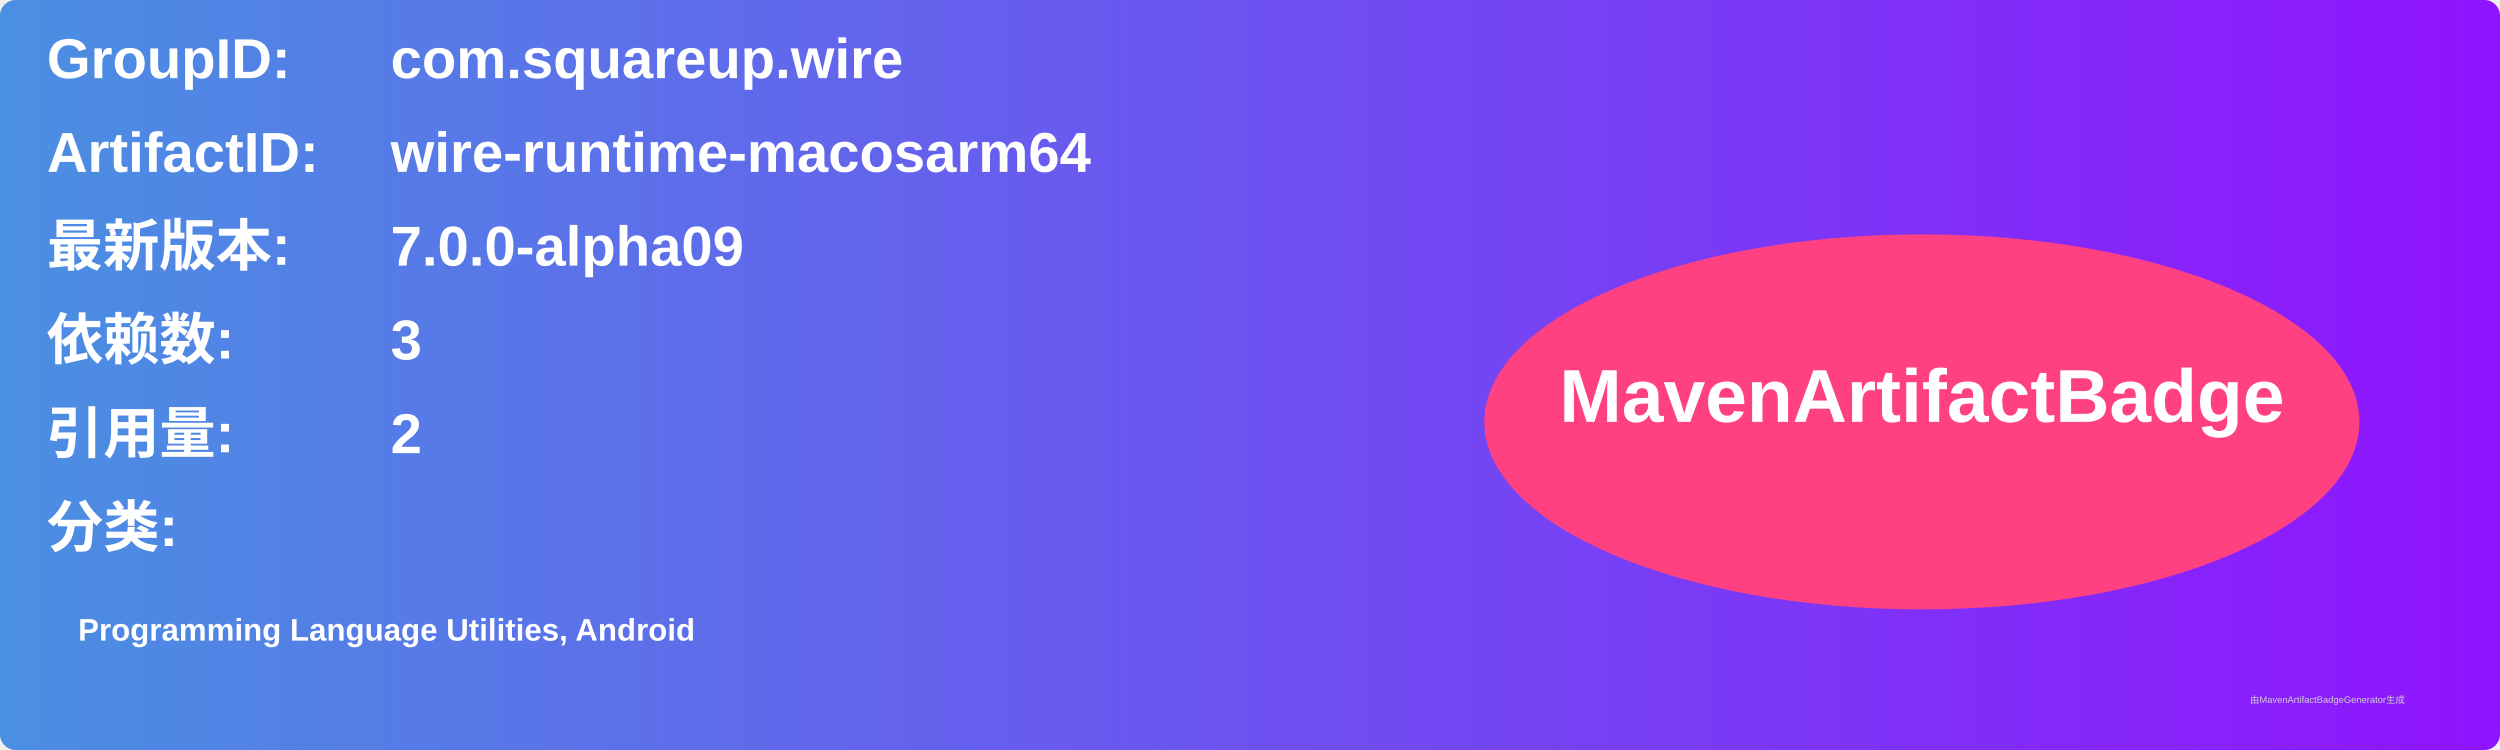
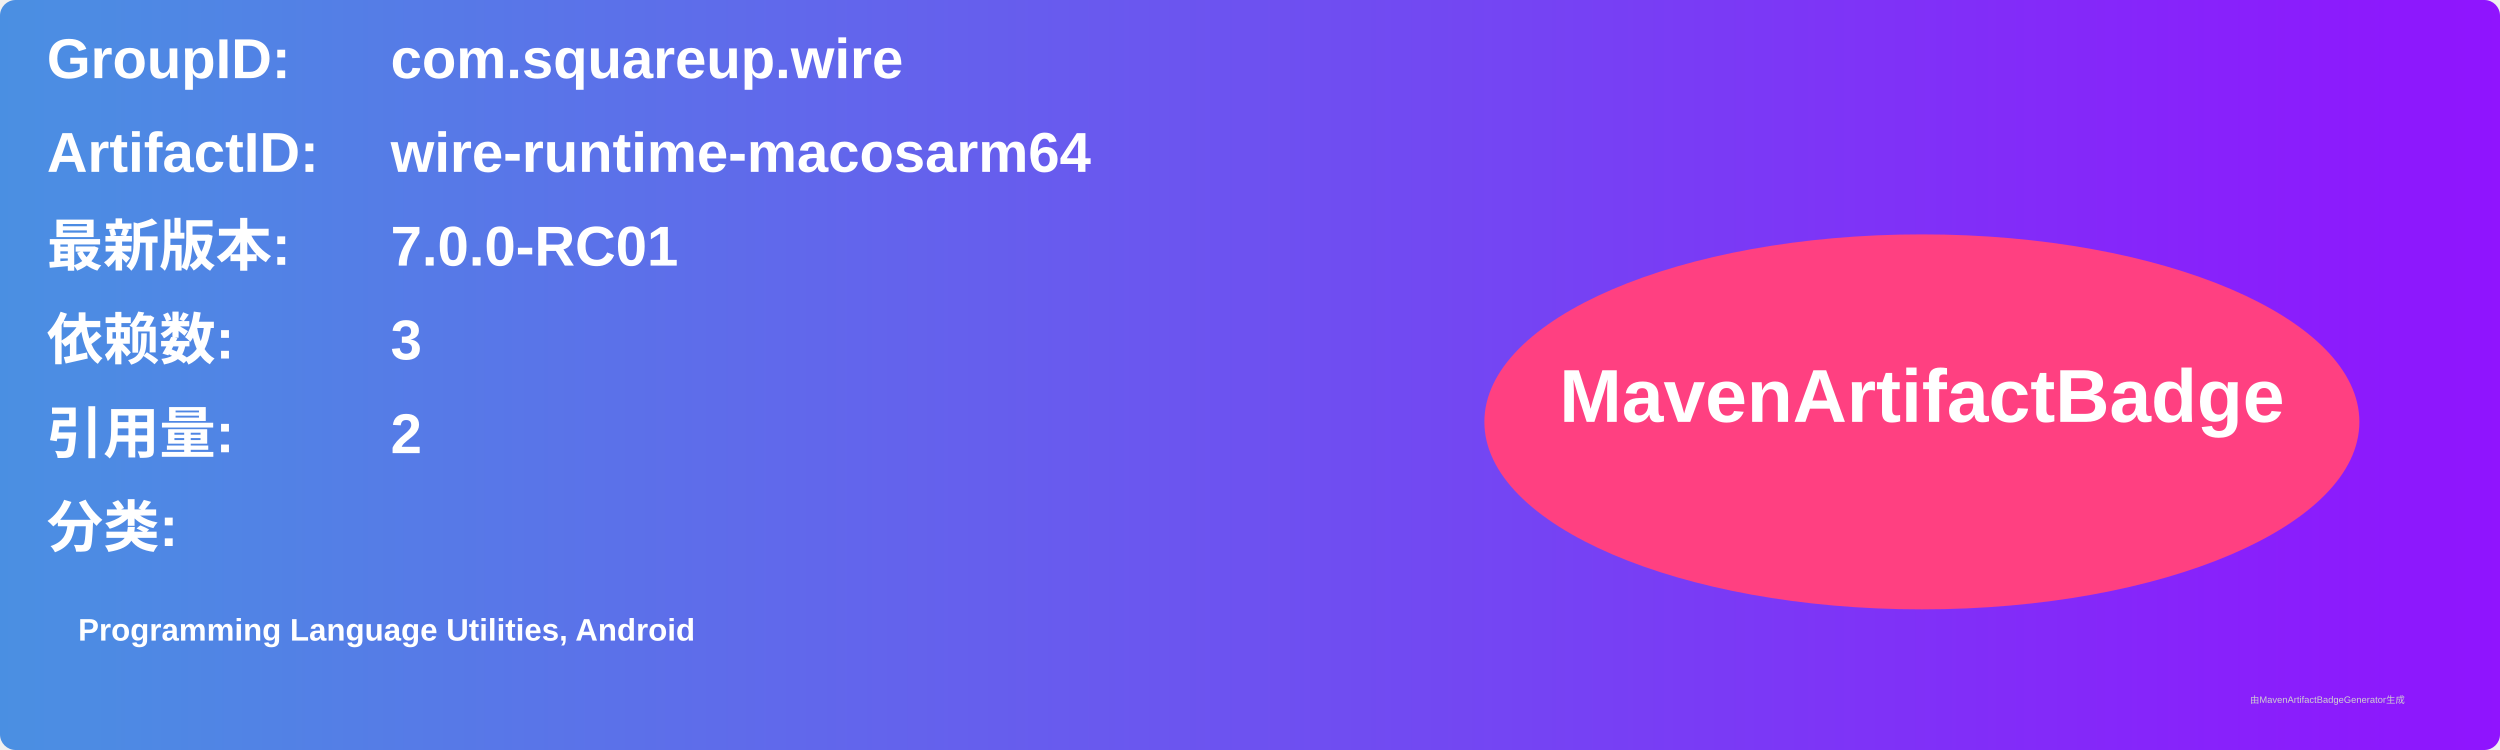
<svg xmlns="http://www.w3.org/2000/svg" width="800" height="240" viewBox="0 0 800 240">
  <linearGradient id="grad" x1="0%" y1="0%" x2="100%" y2="0%">
    <stop offset="0%" stop-color="#4a90e2" />
    <stop offset="100%" stop-color="#9013fe" />
  </linearGradient>
  <rect width="100%" height="100%" rx="5" ry="5" fill="url(#grad)" />
  <g transform="translate(15, 15)">
    <text x="0" y="10" font-family="Arial" font-size="18" fill="white" font-weight="bold" width="260">GroupID:</text>
    <text x="110" y="10" font-family="Arial" font-size="18" fill="white" font-weight="bold" width="460">com.squareup.wire</text>
    <text x="0" y="40" font-family="Arial" font-size="18" fill="white" font-weight="bold" width="260">ArtifactID:</text>
    <text x="110" y="40" font-family="Arial" font-size="18" fill="white" font-weight="bold" width="460">wire-runtime-macosarm64</text>
    <text x="0" y="70" font-family="Arial" font-size="18" fill="white" font-weight="bold">最新版本:</text>
    <text x="110" y="70" font-family="Arial" font-size="18" fill="white" font-weight="bold">
-       <tspan font-weight="bold">7.0.0-alpha09</tspan>
+       <tspan font-weight="bold">7.0.0-RC01</tspan>
    </text>
    <text x="0" y="100" font-family="Arial" font-size="18" fill="white" font-weight="bold">依赖数: </text>
    <text x="110" y="100" font-family="Arial" font-size="18" fill="white">
      <tspan font-weight="bold">3</tspan>
    </text>
    <text x="0" y="130" font-family="Arial" font-size="18" fill="white" font-weight="bold">引用量: </text>
    <text x="110" y="130" font-family="Arial" font-size="18" fill="white">
      <tspan font-weight="bold">2</tspan>
    </text>
    <text x="0" y="160" font-family="Arial" font-size="18" fill="white" font-weight="bold">分类:</text>
    <text x="10" y="190" font-family="Arial" font-size="10" fill="white">
      <tspan font-weight="bold">Programming Language Utilities, Android</tspan>
    </text>
    <ellipse cx="600" cy="120" rx="140" ry="60" fill="#ff4081" />
    <text x="600" y="120" text-anchor="middle" font-family="Arial" font-size="24" fill="white" font-weight="bold">MavenArtifactBadge</text>
  </g>
  <text x="720" y="225" font-family="Arial" font-size="3" fill="#d0d0d0">由MavenArtifactBadgeGenerator生成</text>
</svg>
